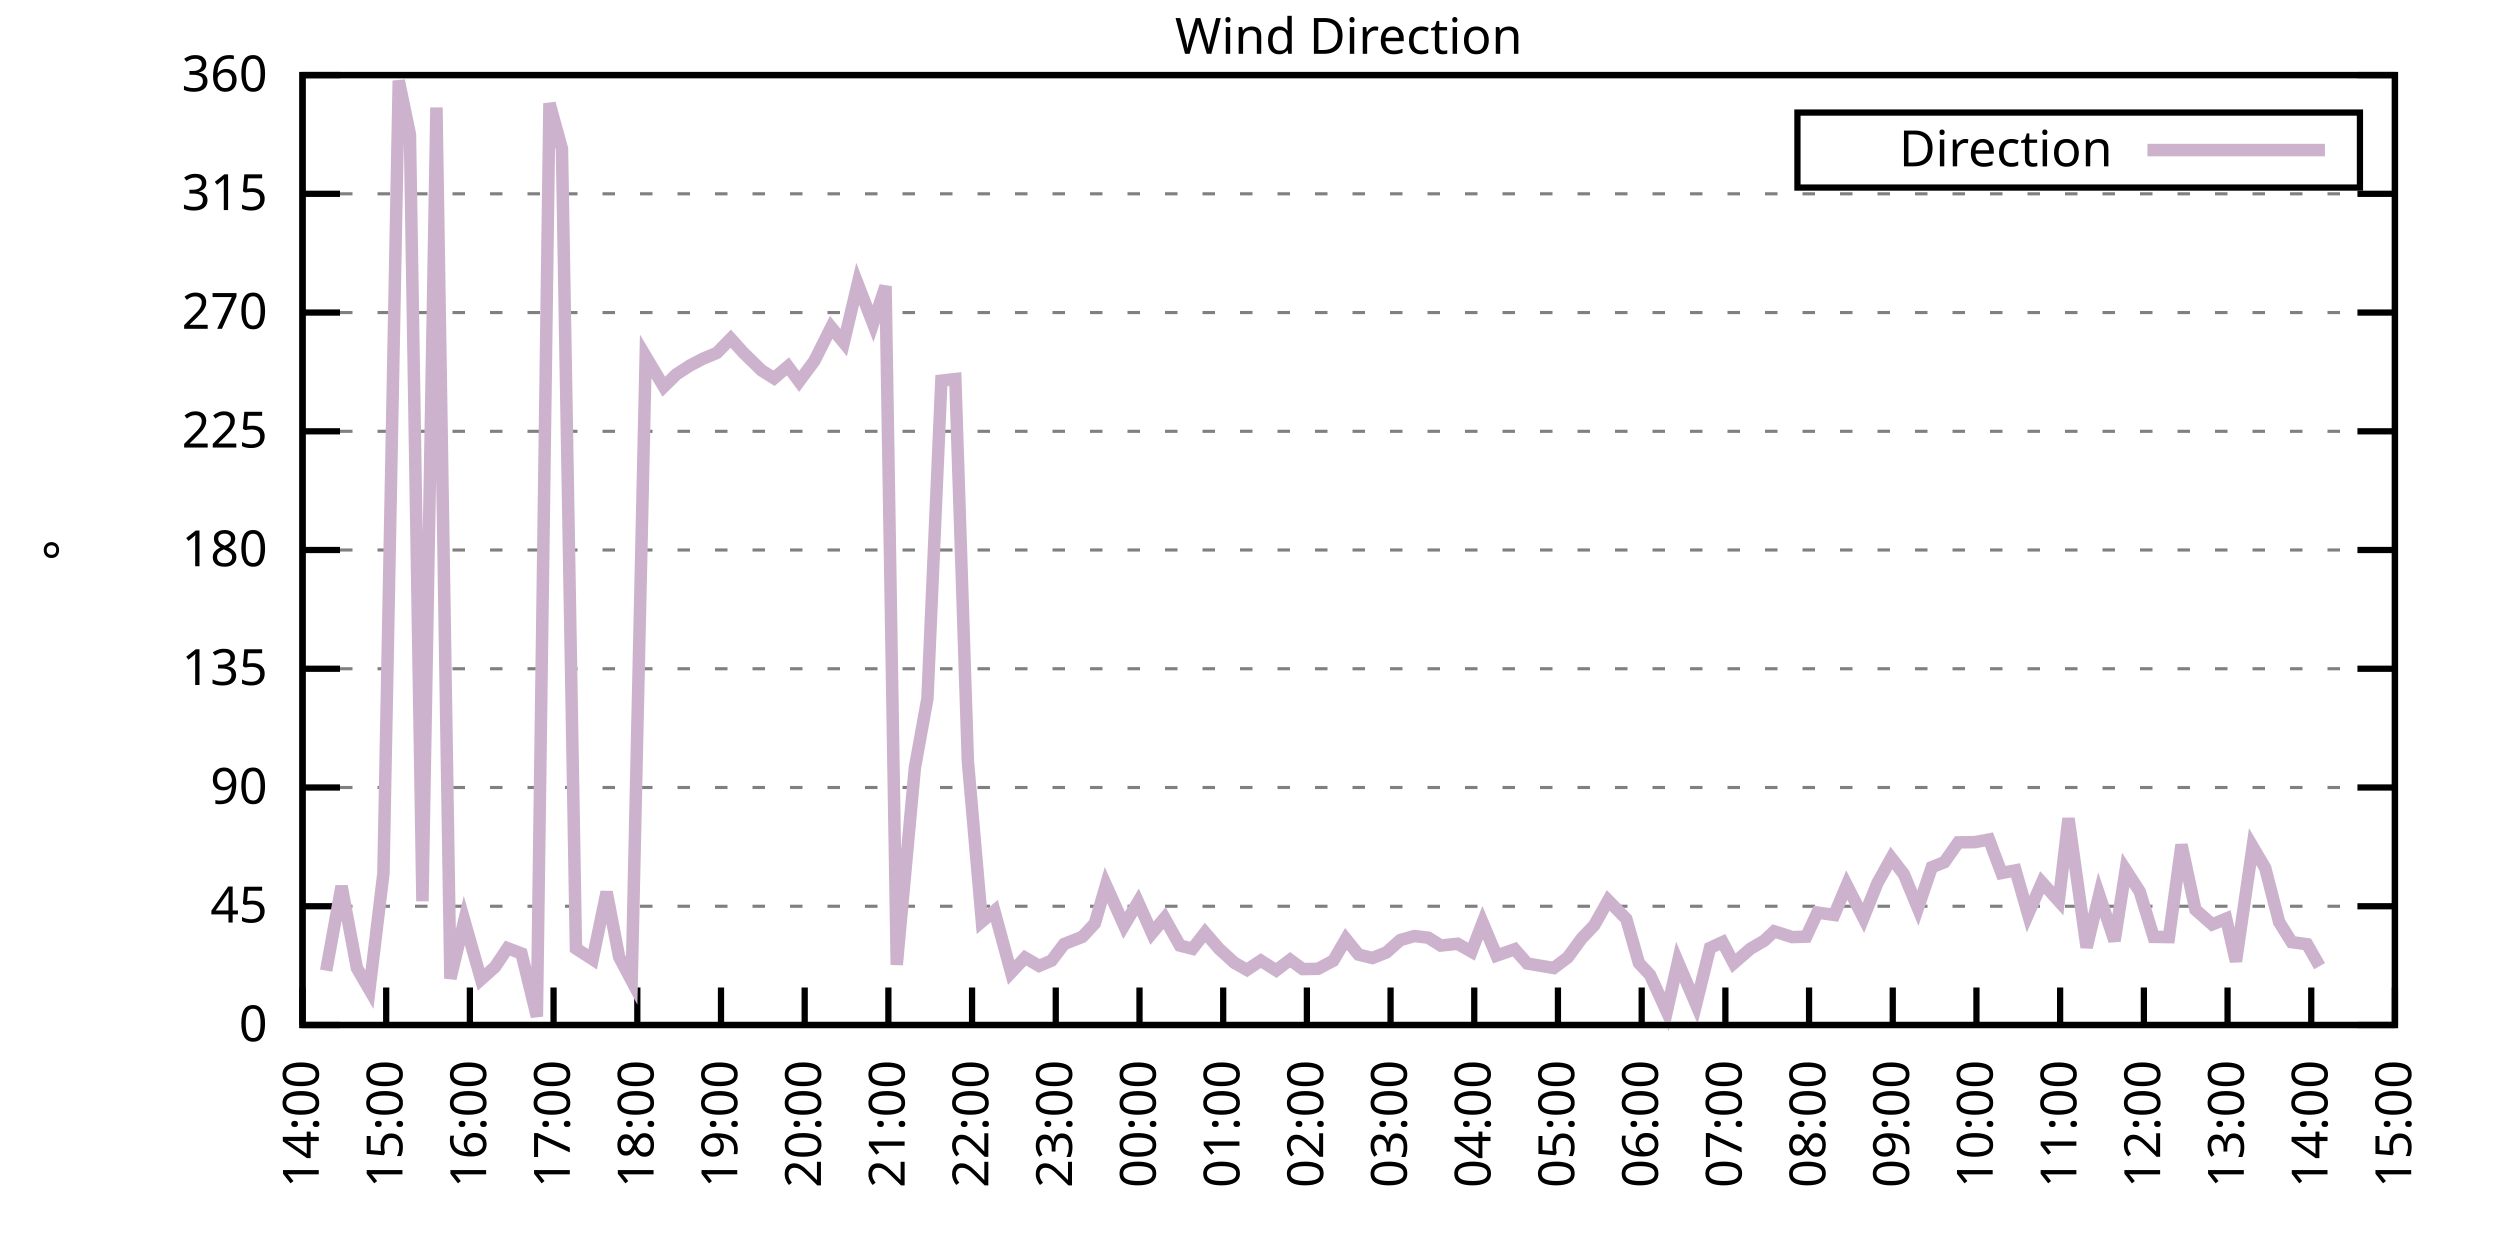
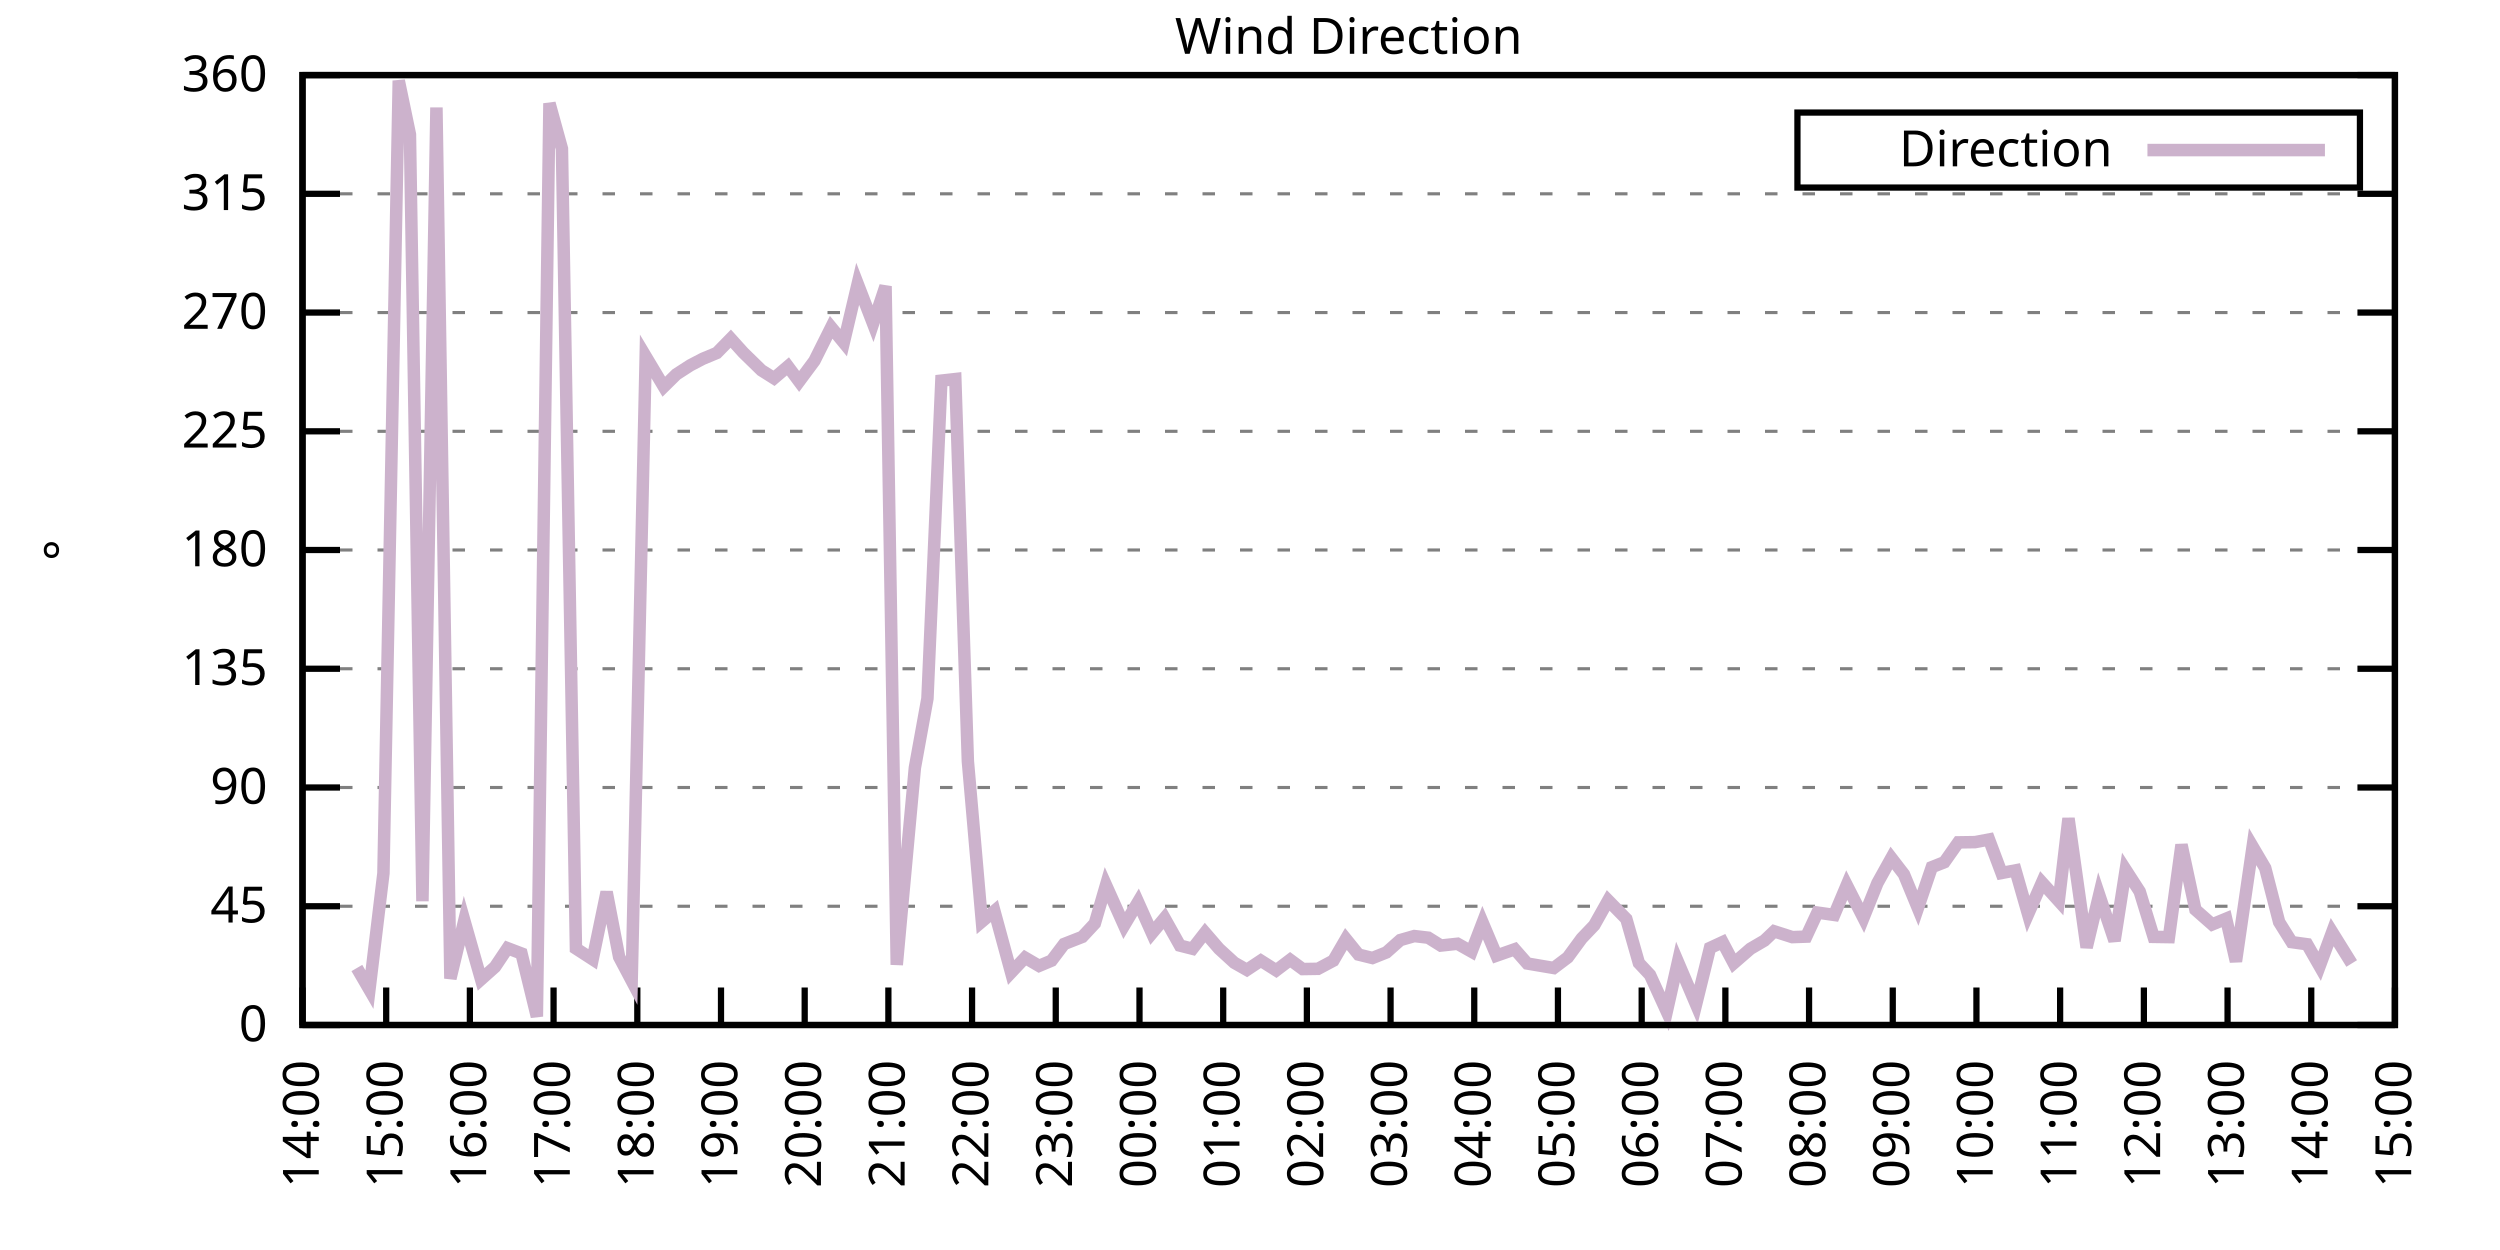
<svg xmlns="http://www.w3.org/2000/svg" xmlns:xlink="http://www.w3.org/1999/xlink" width="400" height="200" viewBox="0 0 400 200">
  <g id="gnuplot_canvas">
    <rect x="0" y="0" width="400" height="200" fill="none" />
    <defs>
      <circle id="gpDot" r="0.5" stroke-width="0.5" stroke="currentColor" />
      <path id="gpPt0" stroke-width="0.333" stroke="currentColor" d="M-1,0 h2 M0,-1 v2" />
      <path id="gpPt1" stroke-width="0.333" stroke="currentColor" d="M-1,-1 L1,1 M1,-1 L-1,1" />
      <path id="gpPt2" stroke-width="0.333" stroke="currentColor" d="M-1,0 L1,0 M0,-1 L0,1 M-1,-1 L1,1 M-1,1 L1,-1" />
      <rect id="gpPt3" stroke-width="0.333" stroke="currentColor" x="-1" y="-1" width="2" height="2" />
      <rect id="gpPt4" stroke-width="0.333" stroke="currentColor" fill="currentColor" x="-1" y="-1" width="2" height="2" />
      <circle id="gpPt5" stroke-width="0.333" stroke="currentColor" cx="0" cy="0" r="1" />
      <use xlink:href="#gpPt5" id="gpPt6" fill="currentColor" stroke="none" />
      <path id="gpPt7" stroke-width="0.333" stroke="currentColor" d="M0,-1.33 L-1.33,0.67 L1.33,0.67 z" />
      <use xlink:href="#gpPt7" id="gpPt8" fill="currentColor" stroke="none" />
      <use xlink:href="#gpPt7" id="gpPt9" stroke="currentColor" transform="rotate(180)" />
      <use xlink:href="#gpPt9" id="gpPt10" fill="currentColor" stroke="none" />
      <use xlink:href="#gpPt3" id="gpPt11" stroke="currentColor" transform="rotate(45)" />
      <use xlink:href="#gpPt11" id="gpPt12" fill="currentColor" stroke="none" />
      <path id="gpPt13" stroke-width="0.333" stroke="currentColor" d="M0,1.330 L1.265,0.411 L0.782,-1.067 L-0.782,-1.076 L-1.265,0.411 z" />
      <use xlink:href="#gpPt13" id="gpPt14" fill="currentColor" stroke="none" />
      <filter id="textbox" filterUnits="objectBoundingBox" x="0" y="0" height="1" width="1">
        <feFlood flood-color="white" flood-opacity="1" result="bgnd" />
        <feComposite in="SourceGraphic" in2="bgnd" operator="atop" />
      </filter>
      <filter id="greybox" filterUnits="objectBoundingBox" x="0" y="0" height="1" width="1">
        <feFlood flood-color="lightgrey" flood-opacity="1" result="grey" />
        <feComposite in="SourceGraphic" in2="grey" operator="atop" />
      </filter>
    </defs>
    <g fill="none" color="white" stroke="currentColor" stroke-width="1.00" stroke-linecap="butt" stroke-linejoin="miter">
</g>
    <g fill="none" color="black" stroke="currentColor" stroke-width="1.00" stroke-linecap="butt" stroke-linejoin="miter">
      <g stroke="none" shape-rendering="crispEdges">
        <polygon fill="rgb(255, 255, 255)" points="48.40,164.00 383.18,164.00 383.18,12.02 48.40,12.02 " />
      </g>
    </g>
    <g fill="none" color="black" stroke="currentColor" stroke-width="1.00" stroke-linecap="butt" stroke-linejoin="miter">
</g>
    <g fill="none" color="black" stroke="black" stroke-width="0.50" stroke-linecap="butt" stroke-linejoin="miter">
</g>
    <g fill="none" color="gray" stroke="currentColor" stroke-width="0.50" stroke-linecap="butt" stroke-linejoin="miter">
      <path stroke="gray" stroke-dasharray="2,4" class="gridline" d="M48.40,164.00 L383.19,164.00  " />
    </g>
    <g fill="none" color="gray" stroke="gray" stroke-width="1.00" stroke-linecap="butt" stroke-linejoin="miter">
</g>
    <g fill="none" color="black" stroke="currentColor" stroke-width="1.00" stroke-linecap="butt" stroke-linejoin="miter">
      <path stroke="black" d="M48.40,164.00 L54.40,164.00 M383.19,164.00 L377.19,164.00  " />
      <g transform="translate(42.80,166.60)" stroke="none" fill="black" font-family="Sans" font-size="8.00" text-anchor="end">
        <text>
          <tspan font-family="Sans"> 0</tspan>
        </text>
      </g>
    </g>
    <g fill="none" color="black" stroke="currentColor" stroke-width="1.00" stroke-linecap="butt" stroke-linejoin="miter">
</g>
    <g fill="none" color="black" stroke="black" stroke-width="0.50" stroke-linecap="butt" stroke-linejoin="miter">
</g>
    <g fill="none" color="gray" stroke="currentColor" stroke-width="0.50" stroke-linecap="butt" stroke-linejoin="miter">
      <path stroke="gray" stroke-dasharray="2,4" class="gridline" d="M48.40,145.00 L383.19,145.00  " />
    </g>
    <g fill="none" color="gray" stroke="gray" stroke-width="1.00" stroke-linecap="butt" stroke-linejoin="miter">
</g>
    <g fill="none" color="black" stroke="currentColor" stroke-width="1.00" stroke-linecap="butt" stroke-linejoin="miter">
      <path stroke="black" d="M48.40,145.00 L54.40,145.00 M383.19,145.00 L377.19,145.00  " />
      <g transform="translate(42.80,147.60)" stroke="none" fill="black" font-family="Sans" font-size="8.00" text-anchor="end">
        <text>
          <tspan font-family="Sans"> 45</tspan>
        </text>
      </g>
    </g>
    <g fill="none" color="black" stroke="currentColor" stroke-width="1.00" stroke-linecap="butt" stroke-linejoin="miter">
</g>
    <g fill="none" color="black" stroke="black" stroke-width="0.50" stroke-linecap="butt" stroke-linejoin="miter">
</g>
    <g fill="none" color="gray" stroke="currentColor" stroke-width="0.50" stroke-linecap="butt" stroke-linejoin="miter">
      <path stroke="gray" stroke-dasharray="2,4" class="gridline" d="M48.40,126.00 L383.19,126.00  " />
    </g>
    <g fill="none" color="gray" stroke="gray" stroke-width="1.00" stroke-linecap="butt" stroke-linejoin="miter">
</g>
    <g fill="none" color="black" stroke="currentColor" stroke-width="1.00" stroke-linecap="butt" stroke-linejoin="miter">
      <path stroke="black" d="M48.40,126.00 L54.40,126.00 M383.19,126.00 L377.19,126.00  " />
      <g transform="translate(42.80,128.60)" stroke="none" fill="black" font-family="Sans" font-size="8.00" text-anchor="end">
        <text>
          <tspan font-family="Sans"> 90</tspan>
        </text>
      </g>
    </g>
    <g fill="none" color="black" stroke="currentColor" stroke-width="1.00" stroke-linecap="butt" stroke-linejoin="miter">
</g>
    <g fill="none" color="black" stroke="black" stroke-width="0.50" stroke-linecap="butt" stroke-linejoin="miter">
</g>
    <g fill="none" color="gray" stroke="currentColor" stroke-width="0.50" stroke-linecap="butt" stroke-linejoin="miter">
      <path stroke="gray" stroke-dasharray="2,4" class="gridline" d="M48.40,107.00 L383.19,107.00  " />
    </g>
    <g fill="none" color="gray" stroke="gray" stroke-width="1.00" stroke-linecap="butt" stroke-linejoin="miter">
</g>
    <g fill="none" color="black" stroke="currentColor" stroke-width="1.00" stroke-linecap="butt" stroke-linejoin="miter">
      <path stroke="black" d="M48.40,107.00 L54.40,107.00 M383.19,107.00 L377.19,107.00  " />
      <g transform="translate(42.80,109.60)" stroke="none" fill="black" font-family="Sans" font-size="8.00" text-anchor="end">
        <text>
          <tspan font-family="Sans"> 135</tspan>
        </text>
      </g>
    </g>
    <g fill="none" color="black" stroke="currentColor" stroke-width="1.00" stroke-linecap="butt" stroke-linejoin="miter">
</g>
    <g fill="none" color="black" stroke="black" stroke-width="0.50" stroke-linecap="butt" stroke-linejoin="miter">
</g>
    <g fill="none" color="gray" stroke="currentColor" stroke-width="0.50" stroke-linecap="butt" stroke-linejoin="miter">
      <path stroke="gray" stroke-dasharray="2,4" class="gridline" d="M48.40,88.00 L383.19,88.00  " />
    </g>
    <g fill="none" color="gray" stroke="gray" stroke-width="1.00" stroke-linecap="butt" stroke-linejoin="miter">
</g>
    <g fill="none" color="black" stroke="currentColor" stroke-width="1.00" stroke-linecap="butt" stroke-linejoin="miter">
      <path stroke="black" d="M48.40,88.00 L54.40,88.00 M383.19,88.00 L377.19,88.00  " />
      <g transform="translate(42.80,90.60)" stroke="none" fill="black" font-family="Sans" font-size="8.00" text-anchor="end">
        <text>
          <tspan font-family="Sans"> 180</tspan>
        </text>
      </g>
    </g>
    <g fill="none" color="black" stroke="currentColor" stroke-width="1.00" stroke-linecap="butt" stroke-linejoin="miter">
</g>
    <g fill="none" color="black" stroke="black" stroke-width="0.50" stroke-linecap="butt" stroke-linejoin="miter">
</g>
    <g fill="none" color="gray" stroke="currentColor" stroke-width="0.50" stroke-linecap="butt" stroke-linejoin="miter">
      <path stroke="gray" stroke-dasharray="2,4" class="gridline" d="M48.40,69.01 L383.19,69.01  " />
    </g>
    <g fill="none" color="gray" stroke="gray" stroke-width="1.00" stroke-linecap="butt" stroke-linejoin="miter">
</g>
    <g fill="none" color="black" stroke="currentColor" stroke-width="1.00" stroke-linecap="butt" stroke-linejoin="miter">
      <path stroke="black" d="M48.40,69.01 L54.40,69.01 M383.19,69.01 L377.19,69.01  " />
      <g transform="translate(42.80,71.61)" stroke="none" fill="black" font-family="Sans" font-size="8.00" text-anchor="end">
        <text>
          <tspan font-family="Sans"> 225</tspan>
        </text>
      </g>
    </g>
    <g fill="none" color="black" stroke="currentColor" stroke-width="1.00" stroke-linecap="butt" stroke-linejoin="miter">
</g>
    <g fill="none" color="black" stroke="black" stroke-width="0.50" stroke-linecap="butt" stroke-linejoin="miter">
</g>
    <g fill="none" color="gray" stroke="currentColor" stroke-width="0.50" stroke-linecap="butt" stroke-linejoin="miter">
      <path stroke="gray" stroke-dasharray="2,4" class="gridline" d="M48.40,50.01 L383.19,50.01  " />
    </g>
    <g fill="none" color="gray" stroke="gray" stroke-width="1.00" stroke-linecap="butt" stroke-linejoin="miter">
</g>
    <g fill="none" color="black" stroke="currentColor" stroke-width="1.00" stroke-linecap="butt" stroke-linejoin="miter">
      <path stroke="black" d="M48.40,50.01 L54.40,50.01 M383.19,50.01 L377.19,50.01  " />
      <g transform="translate(42.80,52.61)" stroke="none" fill="black" font-family="Sans" font-size="8.00" text-anchor="end">
        <text>
          <tspan font-family="Sans"> 270</tspan>
        </text>
      </g>
    </g>
    <g fill="none" color="black" stroke="currentColor" stroke-width="1.00" stroke-linecap="butt" stroke-linejoin="miter">
</g>
    <g fill="none" color="black" stroke="black" stroke-width="0.50" stroke-linecap="butt" stroke-linejoin="miter">
</g>
    <g fill="none" color="gray" stroke="currentColor" stroke-width="0.50" stroke-linecap="butt" stroke-linejoin="miter">
      <path stroke="gray" stroke-dasharray="2,4" class="gridline" d="M48.40,31.01 L383.19,31.01  " />
    </g>
    <g fill="none" color="gray" stroke="gray" stroke-width="1.00" stroke-linecap="butt" stroke-linejoin="miter">
</g>
    <g fill="none" color="black" stroke="currentColor" stroke-width="1.00" stroke-linecap="butt" stroke-linejoin="miter">
      <path stroke="black" d="M48.40,31.01 L54.40,31.01 M383.19,31.01 L377.19,31.01  " />
      <g transform="translate(42.80,33.61)" stroke="none" fill="black" font-family="Sans" font-size="8.00" text-anchor="end">
        <text>
          <tspan font-family="Sans"> 315</tspan>
        </text>
      </g>
    </g>
    <g fill="none" color="black" stroke="currentColor" stroke-width="1.00" stroke-linecap="butt" stroke-linejoin="miter">
</g>
    <g fill="none" color="black" stroke="black" stroke-width="0.50" stroke-linecap="butt" stroke-linejoin="miter">
</g>
    <g fill="none" color="gray" stroke="currentColor" stroke-width="0.50" stroke-linecap="butt" stroke-linejoin="miter">
      <path stroke="gray" stroke-dasharray="2,4" class="gridline" d="M48.40,12.01 L383.19,12.01  " />
    </g>
    <g fill="none" color="gray" stroke="gray" stroke-width="1.00" stroke-linecap="butt" stroke-linejoin="miter">
</g>
    <g fill="none" color="black" stroke="currentColor" stroke-width="1.00" stroke-linecap="butt" stroke-linejoin="miter">
      <path stroke="black" d="M48.40,12.01 L54.40,12.01 M383.19,12.01 L377.19,12.01  " />
      <g transform="translate(42.80,14.61)" stroke="none" fill="black" font-family="Sans" font-size="8.00" text-anchor="end">
        <text>
          <tspan font-family="Sans"> 360</tspan>
        </text>
      </g>
    </g>
    <g fill="none" color="black" stroke="currentColor" stroke-width="1.00" stroke-linecap="butt" stroke-linejoin="miter">
      <path stroke="black" d="M48.40,164.00 L48.40,158.00  " />
      <g transform="translate(51.00,169.60) rotate(270.00)" stroke="none" fill="black" font-family="Sans" font-size="8.00" text-anchor="end">
        <text>
          <tspan font-family="Sans">14:00</tspan>
        </text>
      </g>
    </g>
    <g fill="none" color="black" stroke="currentColor" stroke-width="1.00" stroke-linecap="butt" stroke-linejoin="miter">
      <path stroke="black" d="M61.79,164.00 L61.79,158.00  " />
      <g transform="translate(64.39,169.60) rotate(270.00)" stroke="none" fill="black" font-family="Sans" font-size="8.00" text-anchor="end">
        <text>
          <tspan font-family="Sans">15:00</tspan>
        </text>
      </g>
    </g>
    <g fill="none" color="black" stroke="currentColor" stroke-width="1.00" stroke-linecap="butt" stroke-linejoin="miter">
      <path stroke="black" d="M75.18,164.00 L75.18,158.00  " />
      <g transform="translate(77.78,169.60) rotate(270.00)" stroke="none" fill="black" font-family="Sans" font-size="8.00" text-anchor="end">
        <text>
          <tspan font-family="Sans">16:00</tspan>
        </text>
      </g>
    </g>
    <g fill="none" color="black" stroke="currentColor" stroke-width="1.00" stroke-linecap="butt" stroke-linejoin="miter">
      <path stroke="black" d="M88.57,164.00 L88.57,158.00  " />
      <g transform="translate(91.17,169.60) rotate(270.00)" stroke="none" fill="black" font-family="Sans" font-size="8.00" text-anchor="end">
        <text>
          <tspan font-family="Sans">17:00</tspan>
        </text>
      </g>
    </g>
    <g fill="none" color="black" stroke="currentColor" stroke-width="1.00" stroke-linecap="butt" stroke-linejoin="miter">
      <path stroke="black" d="M101.97,164.00 L101.97,158.00  " />
      <g transform="translate(104.57,169.60) rotate(270.00)" stroke="none" fill="black" font-family="Sans" font-size="8.00" text-anchor="end">
        <text>
          <tspan font-family="Sans">18:00</tspan>
        </text>
      </g>
    </g>
    <g fill="none" color="black" stroke="currentColor" stroke-width="1.00" stroke-linecap="butt" stroke-linejoin="miter">
      <path stroke="black" d="M115.36,164.00 L115.36,158.00  " />
      <g transform="translate(117.96,169.60) rotate(270.00)" stroke="none" fill="black" font-family="Sans" font-size="8.00" text-anchor="end">
        <text>
          <tspan font-family="Sans">19:00</tspan>
        </text>
      </g>
    </g>
    <g fill="none" color="black" stroke="currentColor" stroke-width="1.00" stroke-linecap="butt" stroke-linejoin="miter">
      <path stroke="black" d="M128.75,164.00 L128.75,158.00  " />
      <g transform="translate(131.35,169.60) rotate(270.00)" stroke="none" fill="black" font-family="Sans" font-size="8.00" text-anchor="end">
        <text>
          <tspan font-family="Sans">20:00</tspan>
        </text>
      </g>
    </g>
    <g fill="none" color="black" stroke="currentColor" stroke-width="1.00" stroke-linecap="butt" stroke-linejoin="miter">
      <path stroke="black" d="M142.14,164.00 L142.14,158.00  " />
      <g transform="translate(144.74,169.60) rotate(270.00)" stroke="none" fill="black" font-family="Sans" font-size="8.00" text-anchor="end">
        <text>
          <tspan font-family="Sans">21:00</tspan>
        </text>
      </g>
    </g>
    <g fill="none" color="black" stroke="currentColor" stroke-width="1.00" stroke-linecap="butt" stroke-linejoin="miter">
      <path stroke="black" d="M155.53,164.00 L155.53,158.00  " />
      <g transform="translate(158.13,169.60) rotate(270.00)" stroke="none" fill="black" font-family="Sans" font-size="8.00" text-anchor="end">
        <text>
          <tspan font-family="Sans">22:00</tspan>
        </text>
      </g>
    </g>
    <g fill="none" color="black" stroke="currentColor" stroke-width="1.00" stroke-linecap="butt" stroke-linejoin="miter">
      <path stroke="black" d="M168.92,164.00 L168.92,158.00  " />
      <g transform="translate(171.52,169.60) rotate(270.00)" stroke="none" fill="black" font-family="Sans" font-size="8.00" text-anchor="end">
        <text>
          <tspan font-family="Sans">23:00</tspan>
        </text>
      </g>
    </g>
    <g fill="none" color="black" stroke="currentColor" stroke-width="1.00" stroke-linecap="butt" stroke-linejoin="miter">
      <path stroke="black" d="M182.32,164.00 L182.32,158.00  " />
      <g transform="translate(184.92,169.60) rotate(270.00)" stroke="none" fill="black" font-family="Sans" font-size="8.00" text-anchor="end">
        <text>
          <tspan font-family="Sans">00:00</tspan>
        </text>
      </g>
    </g>
    <g fill="none" color="black" stroke="currentColor" stroke-width="1.00" stroke-linecap="butt" stroke-linejoin="miter">
      <path stroke="black" d="M195.71,164.00 L195.71,158.00  " />
      <g transform="translate(198.31,169.60) rotate(270.00)" stroke="none" fill="black" font-family="Sans" font-size="8.00" text-anchor="end">
        <text>
          <tspan font-family="Sans">01:00</tspan>
        </text>
      </g>
    </g>
    <g fill="none" color="black" stroke="currentColor" stroke-width="1.00" stroke-linecap="butt" stroke-linejoin="miter">
      <path stroke="black" d="M209.10,164.00 L209.10,158.00  " />
      <g transform="translate(211.70,169.60) rotate(270.00)" stroke="none" fill="black" font-family="Sans" font-size="8.00" text-anchor="end">
        <text>
          <tspan font-family="Sans">02:00</tspan>
        </text>
      </g>
    </g>
    <g fill="none" color="black" stroke="currentColor" stroke-width="1.00" stroke-linecap="butt" stroke-linejoin="miter">
      <path stroke="black" d="M222.49,164.00 L222.49,158.00  " />
      <g transform="translate(225.09,169.60) rotate(270.00)" stroke="none" fill="black" font-family="Sans" font-size="8.00" text-anchor="end">
        <text>
          <tspan font-family="Sans">03:00</tspan>
        </text>
      </g>
    </g>
    <g fill="none" color="black" stroke="currentColor" stroke-width="1.00" stroke-linecap="butt" stroke-linejoin="miter">
      <path stroke="black" d="M235.88,164.00 L235.88,158.00  " />
      <g transform="translate(238.48,169.60) rotate(270.00)" stroke="none" fill="black" font-family="Sans" font-size="8.00" text-anchor="end">
        <text>
          <tspan font-family="Sans">04:00</tspan>
        </text>
      </g>
    </g>
    <g fill="none" color="black" stroke="currentColor" stroke-width="1.00" stroke-linecap="butt" stroke-linejoin="miter">
      <path stroke="black" d="M249.27,164.00 L249.27,158.00  " />
      <g transform="translate(251.87,169.60) rotate(270.00)" stroke="none" fill="black" font-family="Sans" font-size="8.00" text-anchor="end">
        <text>
          <tspan font-family="Sans">05:00</tspan>
        </text>
      </g>
    </g>
    <g fill="none" color="black" stroke="currentColor" stroke-width="1.00" stroke-linecap="butt" stroke-linejoin="miter">
      <path stroke="black" d="M262.67,164.00 L262.67,158.00  " />
      <g transform="translate(265.27,169.60) rotate(270.00)" stroke="none" fill="black" font-family="Sans" font-size="8.00" text-anchor="end">
        <text>
          <tspan font-family="Sans">06:00</tspan>
        </text>
      </g>
    </g>
    <g fill="none" color="black" stroke="currentColor" stroke-width="1.00" stroke-linecap="butt" stroke-linejoin="miter">
      <path stroke="black" d="M276.06,164.00 L276.06,158.00  " />
      <g transform="translate(278.66,169.60) rotate(270.00)" stroke="none" fill="black" font-family="Sans" font-size="8.00" text-anchor="end">
        <text>
          <tspan font-family="Sans">07:00</tspan>
        </text>
      </g>
    </g>
    <g fill="none" color="black" stroke="currentColor" stroke-width="1.00" stroke-linecap="butt" stroke-linejoin="miter">
      <path stroke="black" d="M289.45,164.00 L289.45,158.00  " />
      <g transform="translate(292.05,169.60) rotate(270.00)" stroke="none" fill="black" font-family="Sans" font-size="8.00" text-anchor="end">
        <text>
          <tspan font-family="Sans">08:00</tspan>
        </text>
      </g>
    </g>
    <g fill="none" color="black" stroke="currentColor" stroke-width="1.00" stroke-linecap="butt" stroke-linejoin="miter">
      <path stroke="black" d="M302.84,164.00 L302.84,158.00  " />
      <g transform="translate(305.44,169.60) rotate(270.00)" stroke="none" fill="black" font-family="Sans" font-size="8.00" text-anchor="end">
        <text>
          <tspan font-family="Sans">09:00</tspan>
        </text>
      </g>
    </g>
    <g fill="none" color="black" stroke="currentColor" stroke-width="1.00" stroke-linecap="butt" stroke-linejoin="miter">
      <path stroke="black" d="M316.23,164.00 L316.23,158.00  " />
      <g transform="translate(318.83,169.60) rotate(270.00)" stroke="none" fill="black" font-family="Sans" font-size="8.00" text-anchor="end">
        <text>
          <tspan font-family="Sans">10:00</tspan>
        </text>
      </g>
    </g>
    <g fill="none" color="black" stroke="currentColor" stroke-width="1.00" stroke-linecap="butt" stroke-linejoin="miter">
      <path stroke="black" d="M329.62,164.00 L329.62,158.00  " />
      <g transform="translate(332.22,169.60) rotate(270.00)" stroke="none" fill="black" font-family="Sans" font-size="8.00" text-anchor="end">
        <text>
          <tspan font-family="Sans">11:00</tspan>
        </text>
      </g>
    </g>
    <g fill="none" color="black" stroke="currentColor" stroke-width="1.00" stroke-linecap="butt" stroke-linejoin="miter">
      <path stroke="black" d="M343.02,164.00 L343.02,158.00  " />
      <g transform="translate(345.62,169.60) rotate(270.00)" stroke="none" fill="black" font-family="Sans" font-size="8.00" text-anchor="end">
        <text>
          <tspan font-family="Sans">12:00</tspan>
        </text>
      </g>
    </g>
    <g fill="none" color="black" stroke="currentColor" stroke-width="1.00" stroke-linecap="butt" stroke-linejoin="miter">
      <path stroke="black" d="M356.41,164.00 L356.41,158.00  " />
      <g transform="translate(359.01,169.60) rotate(270.00)" stroke="none" fill="black" font-family="Sans" font-size="8.00" text-anchor="end">
        <text>
          <tspan font-family="Sans">13:00</tspan>
        </text>
      </g>
    </g>
    <g fill="none" color="black" stroke="currentColor" stroke-width="1.00" stroke-linecap="butt" stroke-linejoin="miter">
      <path stroke="black" d="M369.80,164.00 L369.80,158.00  " />
      <g transform="translate(372.40,169.60) rotate(270.00)" stroke="none" fill="black" font-family="Sans" font-size="8.00" text-anchor="end">
        <text>
          <tspan font-family="Sans">14:00</tspan>
        </text>
      </g>
    </g>
    <g fill="none" color="black" stroke="currentColor" stroke-width="1.00" stroke-linecap="butt" stroke-linejoin="miter">
      <path stroke="black" d="M383.19,164.00 L383.19,158.00  " />
      <g transform="translate(385.79,169.60) rotate(270.00)" stroke="none" fill="black" font-family="Sans" font-size="8.00" text-anchor="end">
        <text>
          <tspan font-family="Sans">15:00</tspan>
        </text>
      </g>
    </g>
    <g fill="none" color="black" stroke="currentColor" stroke-width="1.00" stroke-linecap="butt" stroke-linejoin="miter">
</g>
    <g fill="none" color="black" stroke="currentColor" stroke-width="1.00" stroke-linecap="butt" stroke-linejoin="miter">
      <path stroke="black" d="M48.40,12.01 L48.40,164.00 L383.19,164.00 L383.19,12.01 L48.40,12.01 Z  " />
    </g>
    <g fill="none" color="black" stroke="currentColor" stroke-width="1.00" stroke-linecap="butt" stroke-linejoin="miter">
</g>
    <g fill="none" color="black" stroke="currentColor" stroke-width="1.00" stroke-linecap="butt" stroke-linejoin="miter">
      <path stroke="black" d="M287.59,30.01 L287.59,18.01 L377.59,18.01 L377.59,30.01 L287.59,30.01 Z  " />
    </g>
    <g id="Wind_direction_plot_1">
      <g fill="none" color="white" stroke="black" stroke-width="2.00" stroke-linecap="butt" stroke-linejoin="miter">
</g>
      <g fill="none" color="black" stroke="currentColor" stroke-width="2.00" stroke-linecap="butt" stroke-linejoin="miter">
        <g transform="translate(337.99,26.61)" stroke="none" fill="black" font-family="Sans" font-size="8.00" text-anchor="end">
          <text>
            <tspan font-family="Sans">Direction</tspan>
          </text>
        </g>
      </g>
      <g fill="none" color="black" stroke="currentColor" stroke-width="2.00" stroke-linecap="butt" stroke-linejoin="miter">
-         <path stroke="rgb(204, 178, 204)" d="M343.59,24.01 L371.99,24.01 M52.19,155.30 L54.65,141.79 L57.10,154.88 L59.11,158.34 L61.35,139.72 L63.80,12.90   L65.59,21.51 L67.59,144.20 L69.83,17.20 L72.06,156.57 L74.29,147.28 L76.97,156.70 L79.20,154.71 L81.21,151.71   L83.44,152.56 L85.90,162.65 L87.91,16.53 L89.91,23.79 L92.15,151.76 L94.82,153.49 L97.06,142.72 L99.06,153.11   L101.07,156.91 L103.31,57.02 L106.21,61.87 L108.22,59.89 L110.45,58.45 L112.46,57.40 L114.69,56.47 L116.92,54.19   L118.93,56.42 L121.83,59.25 L123.84,60.52 L126.07,58.62 L127.86,61.03 L130.31,57.73 L132.99,52.37 L135.00,54.82   L137.23,45.41 L139.69,51.78 L141.69,45.79 L143.48,154.37 L146.38,122.84 L148.39,111.77 L150.62,60.90 L152.85,60.65   L154.86,121.82 L157.10,147.45 L159.10,145.76 L161.78,155.60 L164.01,153.23 L166.25,154.54 L168.25,153.70 L170.26,151.04   L173.17,149.90 L175.17,147.75 L176.96,141.62 L179.86,148.08 L182.09,144.33 L184.32,149.31 L186.33,146.90 L188.79,151.29   L190.80,151.80 L192.81,149.22 L195.04,151.80 L197.49,154.04 L199.50,155.18 L201.73,153.70 L204.19,155.26 L206.42,153.57   L208.43,155.05 L210.88,155.01 L213.34,153.70 L215.35,150.24 L217.36,152.73 L219.59,153.28 L221.82,152.39 L224.05,150.41   L226.29,149.77 L228.52,150.03 L230.53,151.29 L233.20,151.00 L235.44,152.26 L237.22,147.62 L239.45,152.90 L242.36,151.88   L244.36,154.16 L248.60,154.88 L250.84,153.19 L253.07,150.15 L255.08,148.04 L257.31,144.07 L260.21,147.03 L262.22,154.08   L264.00,155.98 L266.68,161.85 L268.47,153.91 L271.37,160.71 L273.60,151.67 L275.61,150.74 L277.40,154.12 L280.07,151.80   L282.31,150.49 L283.87,149.01 L286.77,149.94 L289.00,149.86 L290.79,146.01 L293.47,146.39 L295.48,141.62 L298.15,146.86   L300.39,141.29 L302.62,137.28 L304.63,139.89 L306.86,145.30 L309.09,138.75 L311.10,137.95 L313.33,134.78 L316.01,134.74   L318.24,134.32 L320.25,139.68 L322.48,139.26 L324.49,146.27 L326.72,141.20 L329.40,144.16 L330.96,130.94 L333.86,151.59   L335.87,143.19 L338.33,150.53 L340.11,139.17 L342.35,142.64 L344.58,149.90 L347.03,149.94 L349.04,135.16 L351.27,145.55   L353.95,147.91 L356.18,146.99 L357.75,153.83 L360.42,135.46 L362.43,138.88 L364.66,147.53 L366.67,150.74 L369.13,151.08   L371.14,154.59  " />
+         <path stroke="rgb(204, 178, 204)" d="M343.59,24.01 L371.99,24.01 M57.10,154.88 L59.11,158.34 L61.35,139.72 L63.80,12.90 L65.59,21.51 L67.59,144.20   L69.83,17.20 L72.06,156.57 L74.29,147.28 L76.97,156.70 L79.20,154.71 L81.21,151.71 L83.44,152.56 L85.90,162.65   L87.91,16.53 L89.91,23.79 L92.15,151.76 L94.82,153.49 L97.06,142.72 L99.06,153.11 L101.07,156.91 L103.31,57.02   L106.21,61.87 L108.22,59.89 L110.45,58.45 L112.46,57.40 L114.69,56.47 L116.92,54.19 L118.93,56.42 L121.83,59.25   L123.84,60.52 L126.07,58.62 L127.86,61.03 L130.31,57.73 L132.99,52.37 L135.00,54.82 L137.23,45.41 L139.69,51.78   L141.69,45.79 L143.48,154.37 L146.38,122.84 L148.39,111.77 L150.62,60.90 L152.85,60.65 L154.86,121.82 L157.10,147.45   L159.10,145.76 L161.78,155.60 L164.01,153.23 L166.25,154.54 L168.25,153.70 L170.26,151.04 L173.17,149.90 L175.17,147.75   L176.96,141.62 L179.86,148.08 L182.09,144.33 L184.32,149.31 L186.33,146.90 L188.79,151.29 L190.80,151.80 L192.81,149.22   L195.04,151.80 L197.49,154.04 L199.50,155.18 L201.73,153.70 L204.19,155.26 L206.42,153.57 L208.43,155.05 L210.88,155.01   L213.34,153.70 L215.35,150.24 L217.36,152.73 L219.59,153.28 L221.82,152.39 L224.05,150.41 L226.29,149.77 L228.52,150.03   L230.53,151.29 L233.20,151.00 L235.44,152.26 L237.22,147.62 L239.45,152.90 L242.36,151.88 L244.36,154.16 L248.60,154.88   L250.84,153.19 L253.07,150.15 L255.08,148.04 L257.31,144.07 L260.21,147.03 L262.22,154.08 L264.00,155.98 L266.68,161.85   L268.47,153.91 L271.37,160.71 L273.60,151.67 L275.61,150.74 L277.40,154.12 L280.07,151.80 L282.31,150.49 L283.87,149.01   L286.77,149.94 L289.00,149.86 L290.79,146.01 L293.47,146.39 L295.48,141.62 L298.15,146.86 L300.39,141.29 L302.62,137.28   L304.63,139.89 L306.86,145.30 L309.09,138.75 L311.10,137.95 L313.33,134.78 L316.01,134.74 L318.24,134.32 L320.25,139.68   L322.48,139.26 L324.49,146.27 L326.72,141.20 L329.40,144.16 L330.96,130.94 L333.86,151.59 L335.87,143.19 L338.33,150.53   L340.11,139.17 L342.35,142.64 L344.58,149.90 L347.03,149.94 L349.04,135.16 L351.27,145.55 L353.95,147.91 L356.18,146.99   L357.75,153.83 L360.42,135.46 L362.43,138.88 L364.66,147.53 L366.67,150.74 L369.13,151.08 L371.14,154.59 L373.15,149.14   L376.27,154.16  " />
      </g>
    </g>
    <g fill="none" color="black" stroke="currentColor" stroke-width="2.00" stroke-linecap="butt" stroke-linejoin="miter">
</g>
    <g fill="none" color="black" stroke="black" stroke-width="1.00" stroke-linecap="butt" stroke-linejoin="miter">
</g>
    <g fill="none" color="black" stroke="currentColor" stroke-width="1.00" stroke-linecap="butt" stroke-linejoin="miter">
      <path stroke="black" d="M48.40,12.01 L48.40,164.00 L383.19,164.00 L383.19,12.01 L48.40,12.01 Z  " />
      <g transform="translate(12.80,88.01) rotate(270.00)" stroke="none" fill="black" font-family="Sans" font-size="8.00" text-anchor="middle">
        <text>
          <tspan font-family="Sans">°</tspan>
        </text>
      </g>
    </g>
    <g fill="none" color="black" stroke="currentColor" stroke-width="1.00" stroke-linecap="butt" stroke-linejoin="miter">
</g>
    <g fill="none" color="black" stroke="currentColor" stroke-width="1.00" stroke-linecap="butt" stroke-linejoin="miter">
      <g transform="translate(215.79,8.61)" stroke="none" fill="black" font-family="Sans" font-size="8.00" text-anchor="middle">
        <text>
          <tspan font-family="Sans">Wind Direction</tspan>
        </text>
      </g>
    </g>
    <g fill="none" color="black" stroke="currentColor" stroke-width="1.00" stroke-linecap="butt" stroke-linejoin="miter">
</g>
  </g>
</svg>
